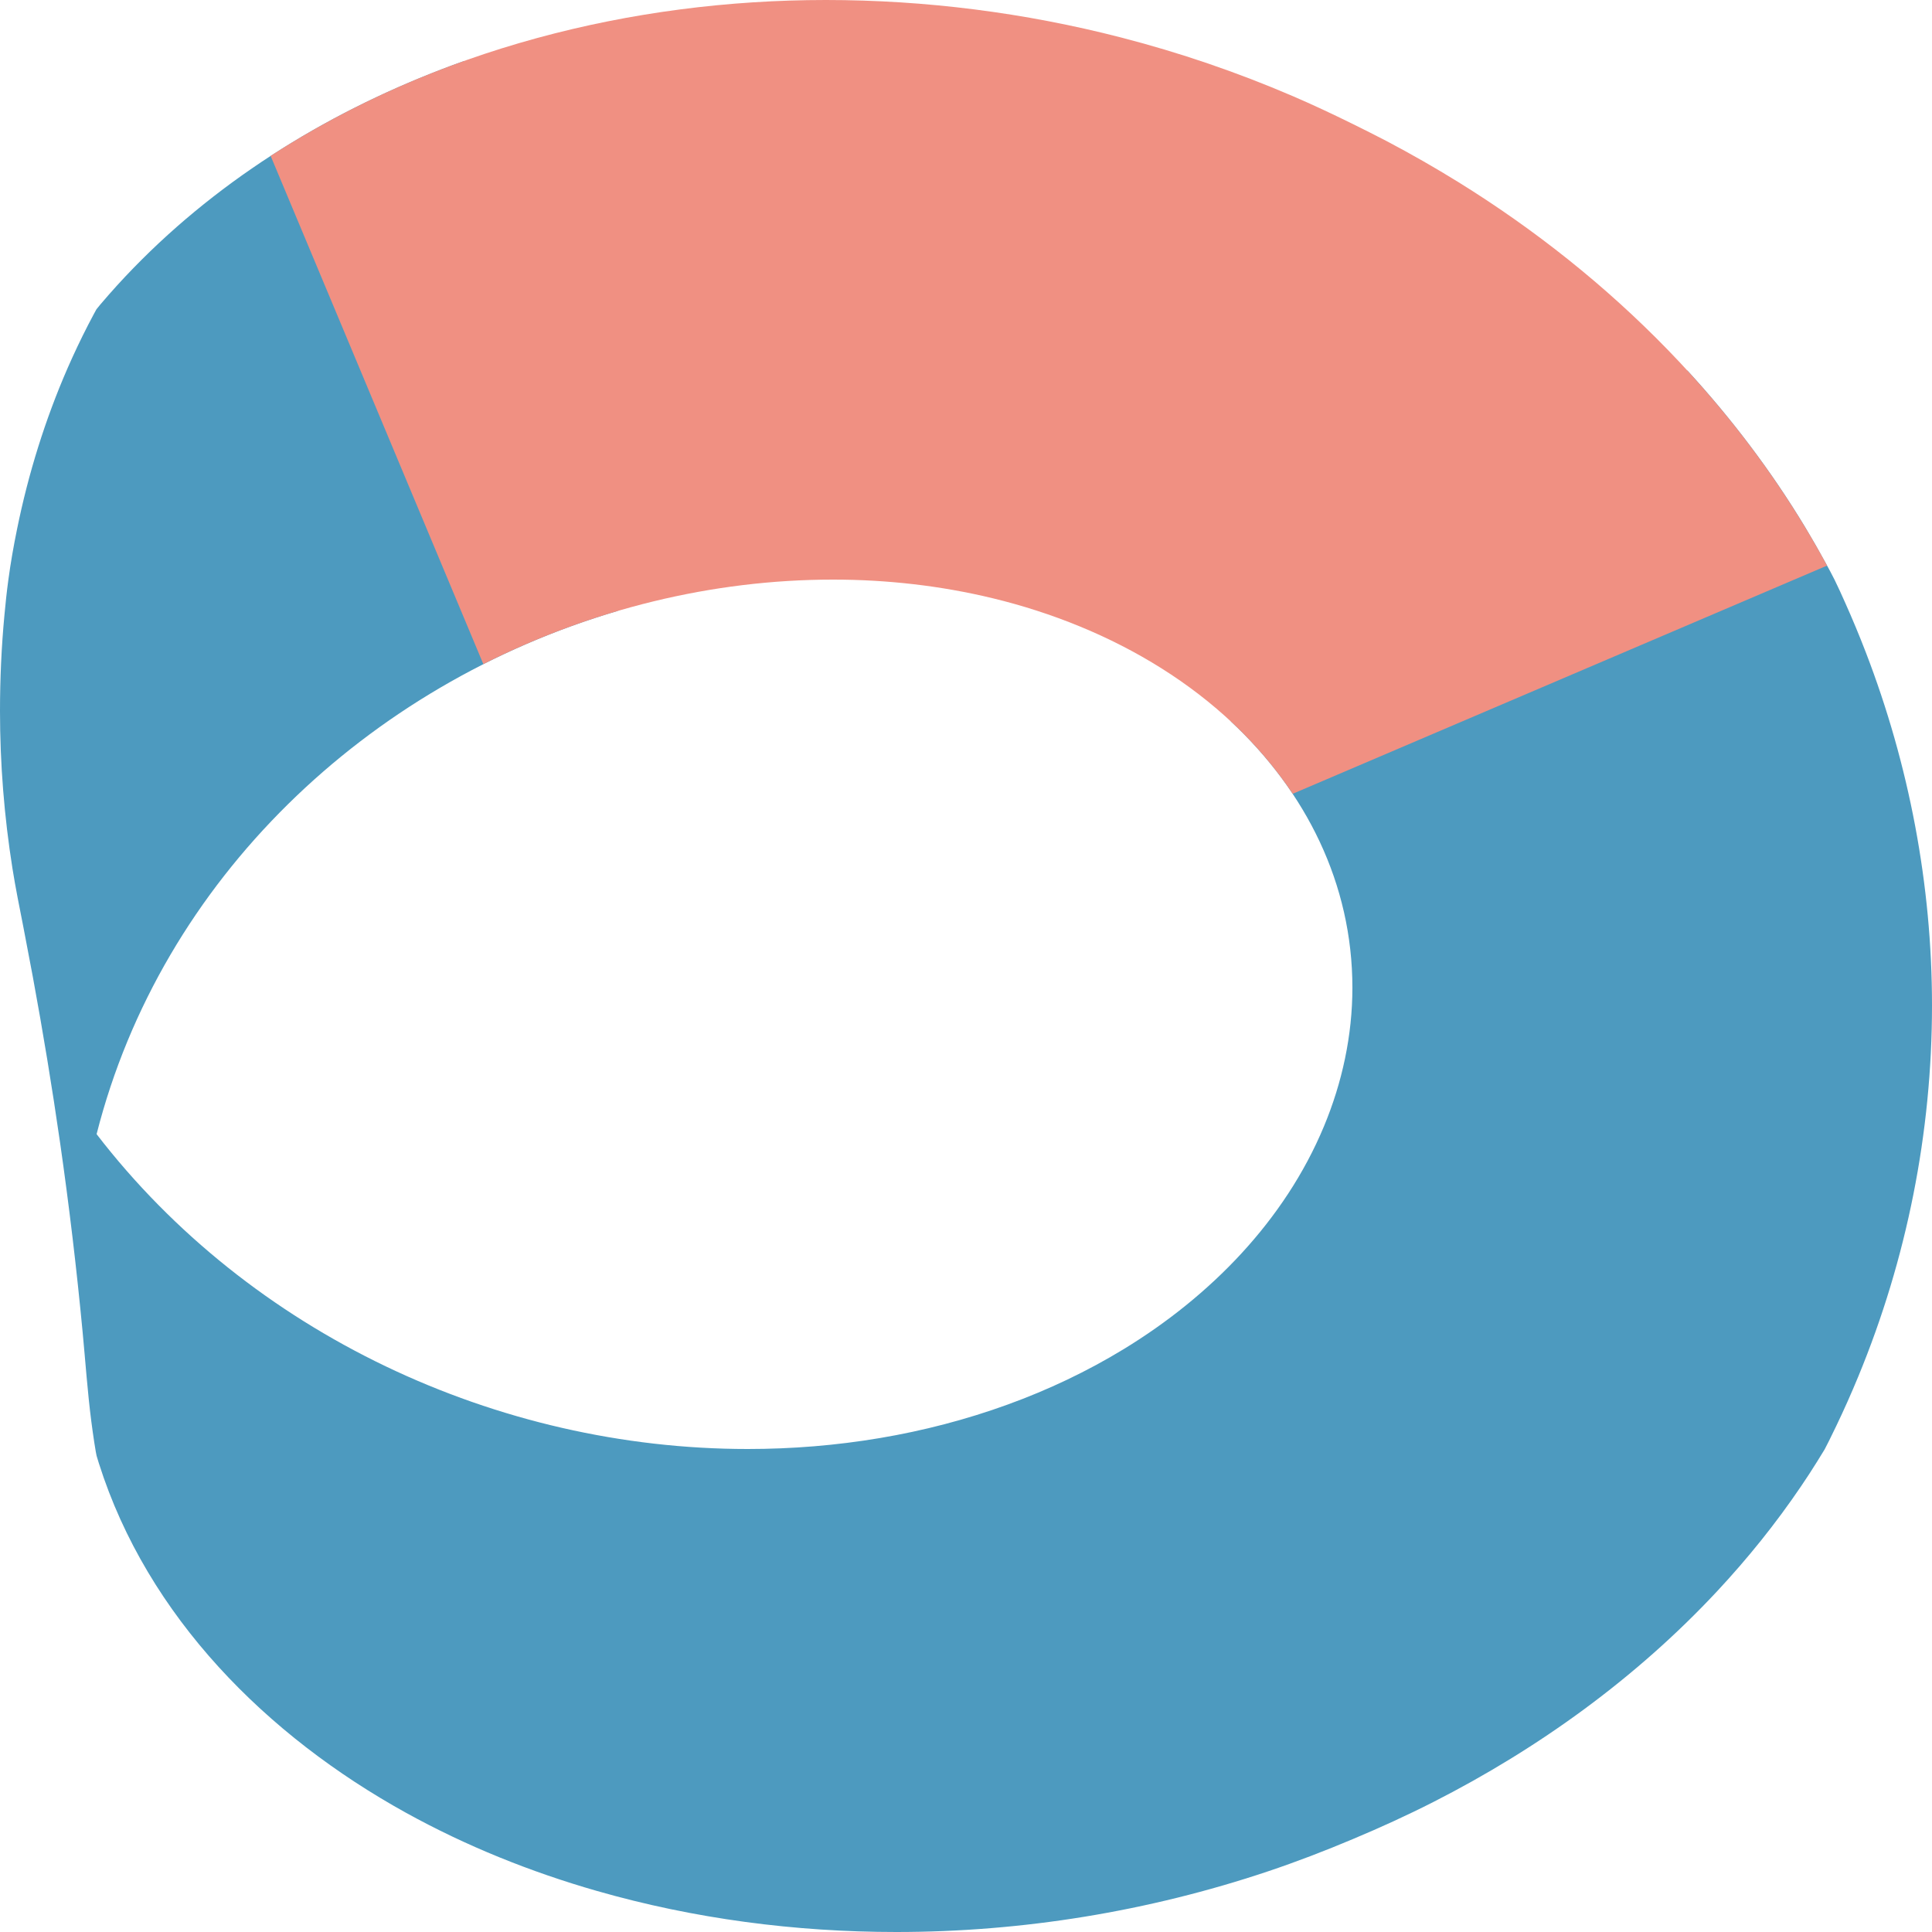
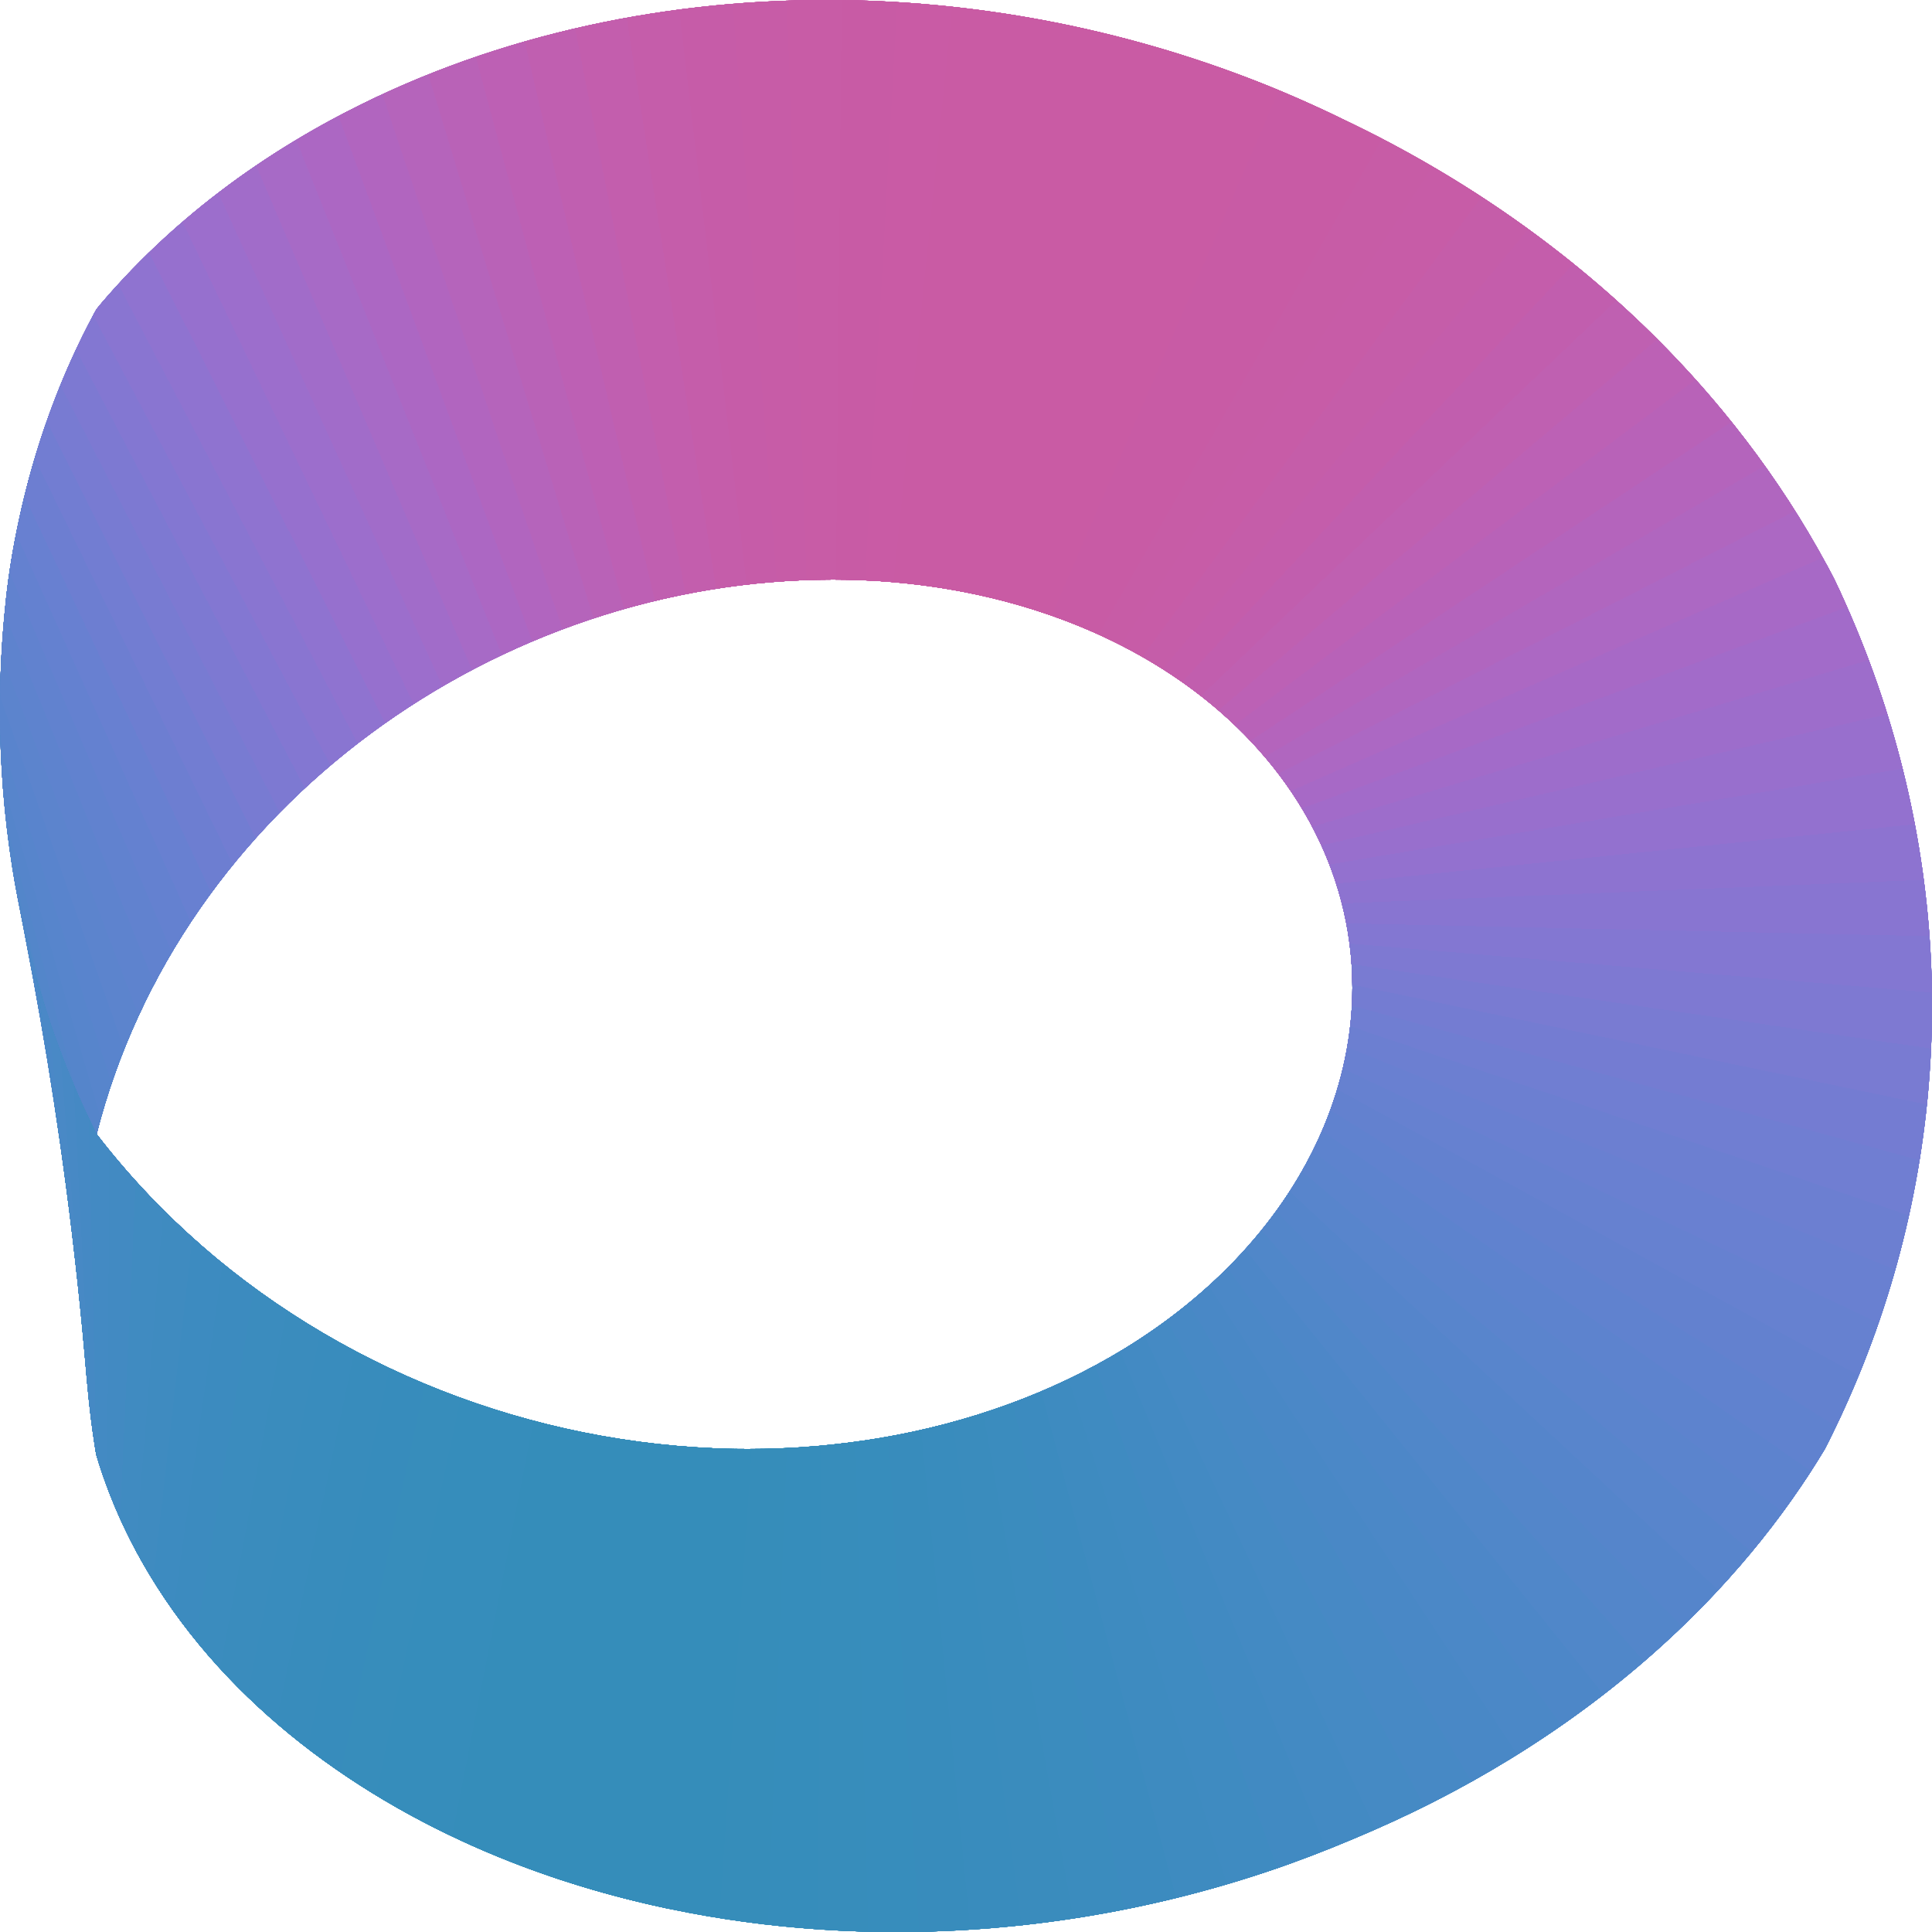
<svg xmlns="http://www.w3.org/2000/svg" width="20" height="20" viewBox="0 0 512 512">
-   <path fill="#4D9ABF" d="M237.55 512C270.93 512 304.32 506.55 335.96 495.95C343.61 493.39 351.13 490.49 358.56 487.36C365.76 484.34 372.85 481.11 379.81 477.57C407.78 463.35 433.61 444.67 455.04 421.71C463.16 413.01 470.64 403.71 477.31 393.86C478.76 391.73 480.17 389.57 481.53 387.38L483.55 384.1L484.73 381.79L486.64 377.87C488.71 373.55 490.66 369.17 492.49 364.73C505.34 333.6 512 300.13 512 266.45C512 234.51 505.93 202.65 494.45 172.85C492.74 168.41 490.91 164.02 488.97 159.68C488.06 157.64 487.15 155.6 486.16 153.6C485.44 152.16 484.67 150.75 483.9 149.34C482.12 146.07 480.27 142.84 478.35 139.65C469.4 124.82 458.89 110.95 447.18 98.19L326.17 191.16C346.09 209.74 358.4 234.22 358.4 261.76C358.4 274.37 355.7 286.9 350.85 298.52C340.45 323.49 320.7 343.56 297.83 357.51C288.12 363.43 277.79 368.32 267.1 372.2C245.06 380.22 221.57 384 198.15 384C131.76 384 66.25 353.4 25.6 300.56C42.8 232.87 97.54 181.39 163.72 161.89L122.97 16.17C91.25 27.48 61.49 44.95 37.57 68.8C34.56 71.8 31.65 74.89 28.85 78.08L26.62 80.66L25.56 81.96L24.85 83.26L23.33 86.15C21.42 89.87 19.63 93.64 17.95 97.47C11.96 111.19 7.5 125.56 4.52 140.22C3.61 144.67 2.82 149.14 2.22 153.63C1.79 156.76 1.46 159.91 1.17 163.06C0.38 171.49 0 179.96 0 188.43C0 202.39 1.11 216.36 3.3 230.14C4.12 235.32 5.17 240.46 6.18 245.61C7.04 250.03 7.88 254.45 8.7 258.87C11.39 273.45 13.8 288.07 15.91 302.74C18.31 319.46 20.31 336.24 21.9 353.05C22.65 360.93 23.19 368.84 24.2 376.69C24.44 378.57 24.71 380.44 24.99 382.3C25.12 383.14 25.25 383.98 25.4 384.81L25.6 385.81L26.21 387.81C39.13 428.56 70.77 460.04 107.55 480.38C123.55 489.23 140.63 496.09 158.19 501.12C183.95 508.51 210.78 512 237.55 512Z" />
-   <path fill="#F09082" d="M71.72 41.31L128.09 176C156.73 161.55 188.65 153.6 220.76 153.6C235 153.6 249.26 155.2 263.11 158.55C294.44 166.14 324.39 183.14 342.58 210.36L484.2 149.89C461.46 107.88 427.01 73.38 386.54 48.3C380.31 44.44 373.94 40.8 367.45 37.38C364.41 35.79 361.34 34.26 358.26 32.74C353.08 30.19 347.87 27.74 342.57 25.46C327.86 19.14 312.66 13.95 297.15 9.95C271.6 3.36 245.23 0 218.84 0C167.38 0 115.12 13.17 71.72 41.31Z" />
+   <clipPath id="scient-strip">
+     <path d="M237.55 512C270.93 512 304.32 506.55 335.96 495.95C343.61 493.39 351.13 490.49 358.56 487.36C365.76 484.34 372.85 481.11 379.81 477.57C407.78 463.35 433.61 444.67 455.04 421.71C463.16 413.01 470.64 403.71 477.31 393.86C478.76 391.73 480.17 389.57 481.53 387.38L483.55 384.1L484.73 381.79L486.64 377.87C488.71 373.55 490.66 369.17 492.49 364.73C505.34 333.6 512 300.13 512 266.45C512 234.51 505.93 202.65 494.45 172.85C492.74 168.41 490.91 164.02 488.97 159.68C488.06 157.64 487.15 155.6 486.16 153.6C485.51 152.28 484.8 150.99 484.1 149.7C482.53 146.8 480.9 143.94 479.22 141.1C472.47 129.74 464.81 118.93 456.39 108.75C435.16 83.08 409.16 61.51 380.48 44.64C375.58 41.75 370.6 39.01 365.55 36.39C363.15 35.15 360.73 33.96 358.31 32.77C350.25 28.8 342.12 25.13 333.76 21.83C297.33 7.48 258.2 0 219.05 0C173.85 0 128.22 10.04 88.28 31.51C74.28 39.04 61.01 47.98 48.93 58.32C42.39 63.91 36.2 69.91 30.44 76.3C29.3 77.56 28.17 78.84 27.06 80.14L25.56 81.96L24.85 83.26L23.33 86.15C21.42 89.87 19.63 93.64 17.95 97.47C11.96 111.19 7.5 125.56 4.52 140.22C3.61 144.67 2.82 149.14 2.22 153.63C1.79 156.76 1.46 159.91 1.17 163.06C0.38 171.49 0 179.96 0 188.43C0 202.39 1.11 216.36 3.3 230.14C4.12 235.32 5.17 240.46 6.18 245.61C7.04 250.03 7.88 254.45 8.7 258.87C11.39 273.45 13.8 288.07 15.91 302.74C18.31 319.46 20.31 336.24 21.9 353.05C22.65 360.93 23.19 368.84 24.2 376.69C24.44 378.57 24.71 380.44 24.99 382.3C25.12 383.14 25.25 383.98 25.4 384.81L25.6 385.81L26.21 387.81C39.13 428.56 70.77 460.04 107.55 480.38C123.55 489.23 140.63 496.09 158.19 501.12C183.95 508.51 210.78 512 237.55 512ZM198.15 384C131.76 384 66.25 353.4 25.6 300.56C47.74 213.43 132.13 153.6 220.75 153.6C241.32 153.6 262 156.93 281.31 164.1C293.85 168.76 305.83 175.06 316.54 183.11C341.72 202.03 358.4 229.73 358.4 261.76C358.4 274.37 355.7 286.9 350.85 298.52C340.45 323.49 320.7 343.56 297.83 357.51C288.12 363.43 277.79 368.32 267.1 372.2C245.06 380.22 221.57 384 198.15 384Z" />
+   </clipPath>
+   <clipPath id="scient-front">
+     <path d="M176.87 505.77L188.97 383.8C136.13 381.49 84.5 360.18 46.22 323.53C40.65 318.2 35.38 312.55 30.45 306.62C29.33 305.28 28.22 303.91 27.14 302.54L25.67 300.65L25.17 299.7L24.41 298.16C23.5 296.3 22.61 294.41 21.75 292.52C16.86 281.71 12.84 270.52 9.63 259.11L15.91 302.76L16.43 306.38L17.51 314.33C18.59 322.49 19.57 330.66 20.46 338.85C21.35 347.09 22.15 355.35 22.85 363.61C23.29 368.76 23.81 373.89 24.51 379.01L25.1 383.05C25.25 383.99 25.38 384.95 25.61 385.86L26.32 388.14C26.83 389.73 27.37 391.31 27.94 392.88C31 401.35 34.93 409.49 39.57 417.2C60.56 452.09 95.13 477.05 132.39 492.22C146.77 498.08 161.69 502.54 176.87 505.77Z" />
+   </clipPath>
+   <g clip-path="url(#scient-strip)">
+     <g shape-rendering="crispEdges">
+       <path fill="#358DBA" d="M143.7 344.9 117.3 527.5 219.8 551.5 233.6 349.7Z" />
+       <path fill="#358DBA" d="M152.4 347.1 129.8 532.4 234.0 551.8 242.0 348.0Z" />
+       <path fill="#358DBA" d="M250.0 345.8 161.0 348.8 142.9 536.8 248.4 551.6Z" />
+       <path fill="#368DBA" d="M257.7 343.4 169.5 350.1 156.4 540.7 263.1 550.7Z" />
+       <path fill="#368DBB" d="M265.1 340.6 177.8 351.1 170.2 544.0 277.9 549.3Z" />
+       <path fill="#378DBB" d="M272.2 337.5 185.9 351.7 184.5 546.7 292.8 547.2Z" />
+       <path fill="#378DBC" d="M278.9 334.2 193.9 352.0 199.0 548.8 307.8 544.4Z" />
+       <path fill="#388CBC" d="M285.2 330.6 201.7 352.0 213.9 550.2 322.8 541.0Z" />
+       <path fill="#398CBD" d="M291.2 326.8 209.2 351.7 228.9 551.0 337.7 536.9Z" />
+       <path fill="#3A8CBD" d="M296.9 322.8 216.6 351.1 244.1 551.1 352.6 532.2Z" />
+       <path fill="#3B8CBE" d="M302.1 318.5 223.7 350.2 259.5 550.5 367.2 526.7Z" />
+       <path fill="#3C8BBF" d="M307.0 314.1 230.6 349.1 274.9 549.3 381.7 520.6Z" />
+       <path fill="#3E8BC0" d="M311.5 309.6 237.3 347.8 290.4 547.3 395.9 513.8Z" />
+       <path fill="#3F8BC1" d="M315.6 305.0 243.7 346.2 305.8 544.6 410.0 506.4Z" />
+       <path fill="#418AC2" d="M319.3 300.2 249.9 344.5 321.1 541.2 424.0 498.3Z" />
+       <path fill="#438AC3" d="M322.6 295.4 255.9 342.6 336.2 537.0 437.5 489.6Z" />
+       <path fill="#458AC4" d="M325.5 290.5 261.6 340.5 351.5 532.3 450.4 480.2Z" />
+       <path fill="#4789C5" d="M328.1 285.5 267.1 338.4 366.6 526.8 462.8 470.2Z" />
+       <path fill="#4988C6" d="M330.2 280.5 272.3 336.0 381.5 520.7 474.6 459.6Z" />
+       <path fill="#4B88C7" d="M332.0 275.4 277.3 333.6 396.1 514.0 485.7 448.4Z" />
+       <path fill="#4D87C8" d="M333.5 270.4 282.0 331.0 410.2 506.7 496.0 436.7Z" />
+       <path fill="#5087C9" d="M334.5 265.3 286.6 328.3 423.9 498.7 505.6 424.5Z" />
+       <path fill="#5386CA" d="M335.2 260.2 290.9 325.4 437.2 490.1 514.4 411.8Z" />
+       <path fill="#5585CB" d="M335.5 255.2 295.0 322.5 449.9 481.0 522.4 398.8Z" />
+       <path fill="#5885CC" d="M335.5 250.3 298.8 319.5 462.1 471.3 529.5 385.4Z" />
+       <path fill="#5B84CD" d="M335.0 245.5 302.5 316.4 473.8 461.3 535.5 370.9Z" />
+       <path fill="#5D83CE" d="M334.1 241.0 305.9 313.1 485.5 451.2 540.2 354.1Z" />
+       <path fill="#6082CF" d="M332.9 236.7 309.1 309.9 496.4 440.3 544.1 337.2Z" />
+       <path fill="#6381CF" d="M331.3 232.6 312.0 306.5 506.4 428.1 547.3 320.2Z" />
+       <path fill="#6681D0" d="M329.5 228.7 314.7 303.3 515.2 413.4 550.0 303.2Z" />
+       <path fill="#6980D1" d="M327.5 224.9 317.1 300.1 523.3 398.1 551.6 286.0Z" />
+       <path fill="#6C7FD1" d="M325.1 221.3 319.4 296.8 530.4 382.4 552.3 268.7Z" />
+       <path fill="#707ED2" d="M322.6 218.0 321.5 293.5 536.6 366.2 551.9 251.4Z" />
+       <path fill="#747CD2" d="M319.8 214.8 323.3 290.1 541.9 349.7 550.5 234.1Z" />
+       <path fill="#797BD2" d="M316.9 211.8 325.0 286.7 546.3 332.9 548.1 216.9Z" />
+       <path fill="#7E79D2" d="M544.8 199.8 313.8 209.1 326.4 283.2 549.6 315.8Z" />
+       <path fill="#8377D2" d="M540.4 182.9 310.5 206.5 327.6 279.7 551.9 298.5Z" />
+       <path fill="#8875D1" d="M535.0 166.2 307.2 204.2 328.6 276.1 553.2 281.0Z" />
+       <path fill="#8D73D0" d="M528.7 149.8 303.7 202.0 329.4 272.5 553.5 263.5Z" />
+       <path fill="#9371CF" d="M521.4 133.7 300.1 200.0 329.9 268.9 552.8 245.9Z" />
+       <path fill="#986FCD" d="M513.2 118.0 296.4 198.1 330.2 265.2 550.9 228.4Z" />
+       <path fill="#9D6DCB" d="M504.0 103.6 292.6 196.3 330.3 261.5 548.3 210.9Z" />
+       <path fill="#A26BC9" d="M493.8 90.3 288.7 194.6 330.1 257.8 544.8 193.5Z" />
+       <path fill="#A769C6" d="M482.8 77.5 284.6 193.0 329.6 254.1 540.4 176.2Z" />
+       <path fill="#AC68C3" d="M471.2 65.2 280.5 191.6 328.9 250.3 534.8 160.0Z" />
+       <path fill="#B066BF" d="M459.0 53.3 276.3 190.3 327.9 246.5 528.1 144.7Z" />
+       <path fill="#B464BC" d="M446.2 42.1 272.1 189.2 326.6 242.7 520.4 129.7Z" />
+       <path fill="#B862B8" d="M432.7 31.4 267.7 188.2 325.0 238.9 511.7 115.1Z" />
+       <path fill="#BC61B5" d="M418.5 21.4 263.3 187.3 323.2 235.2 502.2 101.0Z" />
+       <path fill="#BF60B1" d="M403.9 12.1 258.8 186.5 321.1 231.6 491.8 87.3Z" />
+       <path fill="#C15EAE" d="M388.7 3.5 254.2 185.9 318.8 228.0 480.6 74.2Z" />
+       <path fill="#C45DAB" d="M373.1 -4.4 249.5 185.3 316.2 224.5 468.6 61.6Z" />
+       <path fill="#C55DA9" d="M357.0 -11.5 244.7 184.9 313.3 221.1 455.9 49.7Z" />
+       <path fill="#C75CA7" d="M340.8 -17.9 239.8 184.5 310.2 217.7 442.4 38.5Z" />
+       <path fill="#C75CA6" d="M324.6 -23.6 234.7 184.3 306.9 214.5 428.4 28.0Z" />
+       <path fill="#C85BA5" d="M308.2 -28.5 229.5 184.2 303.3 211.4 413.8 18.2Z" />
+       <path fill="#C85BA5" d="M291.6 -32.5 224.1 184.3 299.4 208.4 398.8 9.1Z" />
+       <path fill="#C95BA4" d="M274.8 -35.6 218.6 184.5 295.3 205.5 383.8 0.8Z" />
+       <path fill="#C95BA4" d="M258.0 -37.9 213.0 184.9 290.9 202.8 368.4 -6.8Z" />
+       <path fill="#C95BA4" d="M241.2 -39.4 207.2 185.4 286.2 200.2 352.8 -13.7Z" />
+       <path fill="#C95BA4" d="M224.5 -40.1 201.3 186.1 281.3 197.7 336.8 -19.7Z" />
+       <path fill="#C95BA4" d="M207.9 -40.0 195.3 187.1 276.1 195.5 320.7 -25.0Z" />
+       <path fill="#C95BA4" d="M191.5 -39.0 189.2 188.2 270.8 193.4 304.5 -29.5Z" />
+       <path fill="#C95BA5" d="M175.3 -37.3 182.9 189.6 265.1 191.6 288.1 -33.1Z" />
+       <path fill="#C85BA5" d="M271.8 -36.1 159.4 -34.9 176.6 191.2 259.3 189.9Z" />
+       <path fill="#C85CA6" d="M255.5 -38.2 143.8 -31.6 170.1 193.1 253.2 188.5Z" />
+       <path fill="#C75CA7" d="M239.2 -39.6 128.6 -27.7 163.6 195.3 246.9 187.3Z" />
+       <path fill="#C65CA8" d="M223.1 -40.2 113.8 -23.1 157.0 197.7 240.4 186.4Z" />
+       <path fill="#C55DAA" d="M207.2 -40.1 99.5 -17.8 150.3 200.5 233.7 185.8Z" />
+       <path fill="#C35EAD" d="M191.5 -39.3 85.7 -11.8 143.6 203.5 226.8 185.4Z" />
+       <path fill="#C05FB0" d="M176.1 -37.9 72.4 -5.2 136.9 206.9 219.8 185.4Z" />
+       <path fill="#BD60B4" d="M161.0 -35.8 59.8 1.9 130.1 210.6 212.6 185.6Z" />
+       <path fill="#B962B7" d="M146.2 -33.0 47.7 9.6 123.4 214.6 205.2 186.2Z" />
+       <path fill="#B564BB" d="M131.9 -29.7 36.4 17.8 116.7 219.0 197.8 187.2Z" />
+       <path fill="#B165BF" d="M117.9 -25.9 25.6 26.5 110.1 223.8 190.2 188.4Z" />
+       <path fill="#AC67C3" d="M104.5 -21.5 15.6 35.6 103.6 229.0 182.6 190.1Z" />
+       <path fill="#A76AC6" d="M91.5 -16.7 6.3 45.0 97.1 234.5 174.9 192.1Z" />
+       <path fill="#A16CC9" d="M79.0 -11.5 -2.3 54.9 90.8 240.4 167.2 194.5Z" />
+       <path fill="#9C6ECC" d="M67.1 -5.9 -10.1 65.0 84.6 246.8 159.5 197.3Z" />
+       <path fill="#9670CE" d="M55.1 -1.2 -15.6 75.9 78.4 253.8 151.8 200.5Z" />
+       <path fill="#8F73D0" d="M42.7 1.8 -18.7 87.4 72.1 261.4 144.2 204.1Z" />
+       <path fill="#8975D1" d="M30.2 3.8 -21.5 99.0 66.0 269.6 136.6 208.1Z" />
+       <path fill="#8377D2" d="M20.3 6.7 -24.2 110.1 60.2 278.4 129.0 212.6Z" />
+       <path fill="#7D79D2" d="M13.8 11.4 -26.8 120.7 54.7 287.8 121.5 217.7Z" />
+       <path fill="#787BD2" d="M7.7 15.7 -29.0 131.2 49.5 297.9 114.2 223.3Z" />
+       <path fill="#727DD2" d="M1.8 19.2 -30.7 141.9 44.5 308.8 107.1 229.2Z" />
+       <path fill="#6D7ED1" d="M-3.8 21.7 -32.0 152.5 39.9 320.6 100.4 235.5Z" />
+       <path fill="#6880D1" d="M-9.6 22.1 -32.8 163.7 35.8 333.3 94.0 242.1Z" />
+       <path fill="#6481D0" d="M-15.4 20.1 -33.2 175.3 32.1 347.2 87.9 249.2Z" />
+       <path fill="#6182CF" d="M-21.3 14.7 -33.2 186.7 28.8 362.7 82.2 256.6Z" />
+       <path fill="#5E83CE" d="M-27.6 5.8 -32.8 198.0 26.0 380.2 76.9 264.3Z" />
+       <path fill="#5C84CD" d="M-26.3 13.2 -34.7 14.9 -32.0 209.2 23.7 400.4 72.1 272.3Z" />
+       <path fill="#5984CD" d="M-22.8 23.6 -41.4 27.3 -30.8 220.2 22.5 425.3 67.7 280.5Z" />
+       <path fill="#5785CC" d="M-18.6 33.7 -47.6 39.7 -29.2 231.1 24.3 460.4 63.7 288.8Z" />
+       <path fill="#5585CB" d="M-13.5 43.7 -53.3 52.1 -27.2 241.8 23.3 488.3 30.7 488.2 60.3 297.3Z" />
+       <path fill="#5386CA" d="M-8.0 53.5 -58.0 64.3 18.3 498.5 39.9 497.6 57.7 306.3Z" />
+       <path fill="#5187C9" d="M-2.5 63.8 -54.8 74.2 16.3 508.7 45.7 507.1 56.3 315.7Z" />
+       <path fill="#4E87C8" d="M-2.2 74.5 -52.7 84.8 16.1 508.8 48.7 506.8 55.3 325.8 40.6 249.9Z" />
+       <path fill="#4C88C8" d="M-3.2 85.3 -49.4 95.0 15.1 509.0 51.6 506.5 54.7 335.9 40.6 250.0Z" />
+       <path fill="#358DBA" d="M153.2 503.0 176.4 509.1 189.2 379.8 171.1 378.4Z" />
+       <path fill="#358DBA" d="M165.2 506.5 189.1 511.6 198.6 379.9 180.7 379.3Z" />
+       <path fill="#358DBA" d="M177.7 509.4 202.1 513.4 207.8 379.7 190.2 379.8Z" />
+       <path fill="#368DBA" d="M190.4 511.8 215.4 514.7 216.8 379.0 199.5 379.9Z" />
+       <path fill="#368DBB" d="M203.4 513.6 228.8 515.5 225.7 378.0 208.7 379.6Z" />
+       <path fill="#378DBB" d="M216.7 514.8 242.4 515.6 234.4 376.6 217.7 378.9Z" />
+       <path fill="#378DBC" d="M230.2 515.5 256.1 515.1 242.8 374.9 226.6 377.9Z" />
+       <path fill="#388CBC" d="M243.8 515.6 269.9 514.0 251.0 372.8 235.2 376.4Z" />
+       <path fill="#398CBD" d="M257.5 515.0 283.8 512.3 259.0 370.4 243.7 374.7Z" />
+       <path fill="#3A8CBD" d="M271.3 513.9 297.6 510.0 266.7 367.7 251.9 372.6Z" />
+       <path fill="#3B8CBE" d="M285.1 512.1 311.3 507.0 274.1 364.8 259.8 370.1Z" />
+       <path fill="#3C8BBF" d="M298.9 509.7 324.9 503.4 281.2 361.5 267.5 367.4Z" />
+       <path fill="#3E8BC0" d="M312.7 506.7 338.4 499.2 288.1 358.1 274.8 364.5Z" />
+       <path fill="#3F8BC1" d="M326.3 503.0 351.7 494.4 294.6 354.4 281.9 361.2Z" />
+       <path fill="#418AC2" d="M339.8 498.7 364.9 488.9 300.8 350.4 288.7 357.7Z" />
+       <path fill="#438AC3" d="M353.0 493.8 378.0 482.9 306.7 346.3 295.2 354.0Z" />
+       <path fill="#458AC4" d="M366.2 488.3 390.7 476.3 312.2 342.0 301.4 350.0Z" />
+       <path fill="#4789C5" d="M379.3 482.2 403.1 469.1 317.4 337.5 307.2 345.9Z" />
+       <path fill="#4988C6" d="M392.0 475.6 415.0 461.3 322.3 332.9 312.7 341.6Z" />
+       <path fill="#4B88C7" d="M404.3 468.3 426.4 453.0 326.8 328.2 317.9 337.1Z" />
+       <path fill="#4D87C8" d="M416.2 460.5 437.3 444.2 331.0 323.3 322.7 332.5Z" />
+       <path fill="#5087C9" d="M427.5 452.2 447.7 435.0 334.8 318.3 327.2 327.7Z" />
+       <path fill="#5386CA" d="M438.4 443.3 457.4 425.2 338.3 313.3 331.4 322.8Z" />
+       <path fill="#5585CB" d="M448.7 434.0 466.5 415.0 341.4 308.1 335.1 317.8Z" />
+       <path fill="#5885CC" d="M458.4 424.2 474.9 404.4 344.2 302.9 338.6 312.8Z" />
+       <path fill="#5B84CD" d="M467.4 414.0 482.7 393.4 346.6 297.7 341.7 307.6Z" />
+       <path fill="#5D83CE" d="M475.8 403.3 489.6 381.7 348.7 292.4 344.4 302.4Z" />
+       <path fill="#6082CF" d="M483.4 392.3 495.9 368.0 350.5 287.1 346.8 297.2Z" />
+       <path fill="#6381CF" d="M490.3 380.3 501.3 353.9 351.9 281.8 348.9 291.9Z" />
+       <path fill="#6681D0" d="M496.4 366.6 505.9 339.5 353.0 276.5 350.6 286.6Z" />
+       <path fill="#6980D1" d="M501.8 352.5 509.7 324.9 353.8 271.2 352.0 281.3Z" />
+       <path fill="#6C7FD1" d="M506.3 338.1 512.6 310.1 354.2 265.9 353.1 275.9Z" />
+       <path fill="#707ED2" d="M510.0 323.5 514.7 295.1 354.3 260.6 353.8 270.6Z" />
+       <path fill="#747CD2" d="M512.9 308.6 515.9 280.0 354.1 255.4 354.2 265.4Z" />
+       <path fill="#797BD2" d="M514.9 293.6 516.3 264.9 353.6 250.2 354.3 260.1Z" />
+       <path fill="#7E79D2" d="M516.0 278.5 515.7 249.7 352.7 245.1 354.0 254.9Z" />
+       <path fill="#8377D2" d="M516.3 263.4 514.3 234.6 351.6 240.1 353.5 249.7Z" />
+       <path fill="#8875D1" d="M515.6 248.2 512.0 219.5 350.1 235.1 352.6 244.6Z" />
+       <path fill="#8D73D0" d="M514.1 233.0 508.8 204.5 348.4 230.2 351.4 239.6Z" />
+       <path fill="#9371CF" d="M511.7 218.0 504.8 189.7 346.3 225.5 350.0 234.6Z" />
+       <path fill="#986FCD" d="M508.5 203.0 499.9 175.2 344.0 220.8 348.2 229.8Z" />
+       <path fill="#9D6DCB" d="M504.3 188.3 494.2 160.8 341.4 216.2 346.1 225.0Z" />
+       <path fill="#A26BC9" d="M499.3 173.7 487.6 147.3 338.5 211.7 343.8 220.3Z" />
+       <path fill="#A769C6" d="M493.5 159.4 480.3 134.7 335.3 207.4 341.1 215.7Z" />
+       <path fill="#AC68C3" d="M486.9 146.1 472.2 122.5 331.9 203.1 338.2 211.3Z" />
+       <path fill="#B066BF" d="M479.5 133.5 463.3 110.6 328.2 199.1 335.0 206.9Z" />
+       <path fill="#B464BC" d="M471.3 121.3 453.7 99.2 324.2 195.1 331.5 202.7Z" />
+       <path fill="#B862B8" d="M462.4 109.5 443.5 88.2 320.0 191.3 327.8 198.7Z" />
+       <path fill="#BC61B5" d="M452.7 98.1 432.6 77.8 315.5 187.7 323.8 194.7Z" />
+       <path fill="#BF60B1" d="M442.4 87.2 421.1 67.8 310.8 184.3 319.6 191.0Z" />
+       <path fill="#C15EAE" d="M431.4 76.7 409.0 58.4 305.8 181.0 315.1 187.4Z" />
+       <path fill="#C45DAB" d="M419.9 66.8 396.4 49.6 300.6 177.9 310.3 183.9Z" />
+       <path fill="#C55DA9" d="M407.7 57.5 383.3 41.4 295.2 175.0 305.3 180.7Z" />
+       <path fill="#C75CA7" d="M395.1 48.8 369.7 33.8 289.5 172.3 300.1 177.6Z" />
+       <path fill="#C75CA6" d="M381.9 40.6 355.9 26.9 283.6 169.8 294.6 174.7Z" />
+       <path fill="#C85BA5" d="M368.4 33.1 342.0 20.7 277.6 167.5 288.9 172.0Z" />
+       <path fill="#C85BA5" d="M354.5 26.3 327.8 15.1 271.3 165.5 283.0 169.6Z" />
+       <path fill="#C95BA4" d="M340.6 20.1 313.4 10.2 264.8 163.7 276.9 167.3Z" />
+       <path fill="#C95BA4" d="M326.4 14.6 298.8 6.0 258.1 162.1 270.6 165.3Z" />
+       <path fill="#C95BA4" d="M312.0 9.7 284.1 2.5 251.2 160.8 264.1 163.5Z" />
+       <path fill="#C95BA4" d="M297.3 5.6 269.2 -0.2 244.2 159.7 257.4 161.9Z" />
+       <path fill="#C95BA4" d="M282.6 2.2 254.3 -2.3 237.0 158.9 250.5 160.7Z" />
+       <path fill="#C95BA4" d="M267.7 -0.5 239.4 -3.6 229.7 158.4 243.5 159.6Z" />
+       <path fill="#C95BA5" d="M252.8 -2.4 224.6 -4.2 222.2 158.2 236.3 158.9Z" />
+       <path fill="#C85BA5" d="M238.0 -3.7 209.9 -4.1 214.7 158.3 229.0 158.4Z" />
+       <path fill="#C85CA6" d="M223.1 -4.2 195.3 -3.3 207.0 158.7 221.5 158.2Z" />
+       <path fill="#C75CA7" d="M208.4 -4.1 180.9 -1.9 199.2 159.4 213.9 158.3Z" />
+       <path fill="#C65CA8" d="M193.9 -3.2 166.8 0.3 191.3 160.5 206.2 158.8Z" />
+       <path fill="#C55DAA" d="M179.5 -1.7 152.9 3.1 183.4 161.8 198.4 159.5Z" />
+       <path fill="#C35EAD" d="M165.4 0.5 139.4 6.5 175.4 163.5 190.5 160.6Z" />
+       <path fill="#C05FB0" d="M151.6 3.4 126.3 10.6 167.4 165.5 182.6 162.0Z" />
+       <path fill="#BD60B4" d="M138.1 6.9 113.5 15.3 159.4 167.9 174.6 163.7Z" />
+       <path fill="#B962B7" d="M125.0 11.0 101.2 20.5 151.3 170.7 166.6 165.8Z" />
+       <path fill="#B564BB" d="M112.3 15.8 89.4 26.3 143.4 173.8 158.6 168.2Z" />
+       <path fill="#B165BF" d="M100.0 21.1 78.1 32.7 135.4 177.2 150.5 171.0Z" />
+       <path fill="#AC67C3" d="M88.3 26.9 67.4 39.5 127.6 181.1 142.6 174.1Z" />
+       <path fill="#A76AC6" d="M77.0 33.3 57.2 46.8 119.8 185.2 134.6 177.6Z" />
+       <path fill="#A16CC9" d="M66.3 40.2 47.6 54.5 112.2 189.8 126.8 181.5Z" />
+       <path fill="#9C6ECC" d="M56.2 47.5 38.7 62.6 104.7 194.7 119.0 185.7Z" />
+       <path fill="#9670CE" d="M46.7 55.3 30.4 71.1 97.3 200.0 111.4 190.3Z" />
+       <path fill="#8F73D0" d="M37.8 63.5 23.7 80.0 90.2 205.6 103.9 195.2Z" />
+       <path fill="#8975D1" d="M29.6 72.0 19.2 89.1 83.2 211.6 96.6 200.5Z" />
+       <path fill="#8377D2" d="M23.3 80.9 15.1 98.5 76.5 218.0 89.4 206.2Z" />
+       <path fill="#7D79D2" d="M18.8 90.0 11.4 108.1 70.1 224.7 82.5 212.2Z" />
+       <path fill="#787BD2" d="M14.7 99.5 8.3 118.0 63.9 231.7 75.8 218.6Z" />
+       <path fill="#727DD2" d="M11.1 109.1 5.6 128.0 58.1 239.0 69.4 225.4Z" />
+       <path fill="#6D7ED1" d="M8.0 119.0 3.4 138.1 52.5 246.7 63.3 232.4Z" />
+       <path fill="#6880D1" d="M5.3 129.0 1.6 148.3 47.4 254.7 57.5 239.8Z" />
+       <path fill="#6481D0" d="M3.2 139.1 0.3 159.0 42.6 262.9 52.0 247.5Z" />
+       <path fill="#6182CF" d="M1.5 149.3 -0.5 170.1 38.3 271.5 46.9 255.5Z" />
+       <path fill="#5E83CE" d="M0.2 160.1 -0.8 181.2 34.4 280.3 42.2 263.8Z" />
+       <path fill="#5C84CD" d="M-0.5 171.2 -0.7 192.3 30.9 289.3 37.9 272.3Z" />
+       <path fill="#5984CD" d="M-0.8 182.3 -0.1 203.3 27.9 298.5 34.0 281.1Z" />
+       <path fill="#5785CC" d="M-0.7 193.4 0.9 214.2 25.5 308.0 30.6 290.2Z" />
+       <path fill="#5585CB" d="M-0.1 204.4 2.3 224.9 24.2 317.6 27.6 299.5Z" />
+       <path fill="#5386CA" d="M1.0 215.2 4.1 235.4 23.2 327.3 25.3 308.9Z" />
+       <path fill="#5187C9" d="M2.5 225.9 6.4 245.7 22.6 337.2 24.1 318.5Z" />
+       <path fill="#4E87C8" d="M4.3 236.5 9.0 255.8 22.4 347.2 23.2 328.3Z" />
+       <path fill="#4C88C8" d="M6.6 246.7 9.3 256.7 22.4 348.1 22.6 338.2Z" />
+     </g>
+   </g>
+   <g clip-path="url(#scient-front)">
+     <g shape-rendering="crispEdges">
+       <path fill="#4A88C7" d="M-13.7 97.7 -41.7 104.4 11.8 540.0 64.3 535.4 51.2 278.7Z" />
+       <path fill="#4989C6" d="M-17.3 108.9 -36.6 113.8 11.1 549.0 61.2 545.7 55.4 287.3Z" />
+       <path fill="#4789C5" d="M-26.2 121.5 -28.9 122.3 -8.5 372.4 25.3 557.1 59.3 554.1 61.1 294.8Z" />
+       <path fill="#4589C4" d="M-18.6 168.9 -7.5 383.6 43.9 564.3 56.5 562.9 68.5 301.5Z" />
+       <path fill="#438AC3" d="M-10.6 202.6 -6.2 394.2 56.5 551.4 76.4 307.7Z" />
+       <path fill="#428AC2" d="M-2.5 224.0 -3.7 403.4 59.5 535.3 84.8 313.8Z" />
+       <path fill="#408BC1" d="M7.2 239.9 -0.7 412.4 63.9 527.1 93.5 320.0Z" />
+       <path fill="#3F8BC0" d="M16.6 253.8 2.9 421.3 69.5 523.4 102.4 325.7Z" />
+       <path fill="#3D8BC0" d="M25.9 265.9 7.1 430.2 76.0 522.5 111.6 330.8Z" />
+       <path fill="#3C8BBF" d="M35.0 276.7 11.9 439.0 83.3 523.3 121.0 335.4Z" />
+       <path fill="#3B8CBE" d="M44.1 286.3 17.2 447.7 91.4 525.2 130.5 339.4Z" />
+       <path fill="#3A8CBD" d="M53.2 295.0 23.2 456.2 100.3 527.7 140.2 342.9Z" />
+       <path fill="#398CBD" d="M62.2 302.8 29.8 464.6 109.8 530.7 149.9 345.8Z" />
+       <path fill="#388CBC" d="M71.3 309.9 37.1 472.8 119.9 533.8 159.6 348.2Z" />
+       <path fill="#378CBC" d="M80.5 316.3 44.9 480.8 130.7 536.9 169.3 350.1Z" />
+       <path fill="#378DBB" d="M89.6 322.0 53.5 488.5 142.0 540.0 179.0 351.4Z" />
+       <path fill="#368DBB" d="M98.7 327.1 62.6 495.9 153.8 542.8 188.5 352.3Z" />
+       <path fill="#368DBB" d="M107.8 331.7 72.3 503.0 166.2 545.3 197.9 352.7Z" />
+       <path fill="#358DBA" d="M116.8 335.7 82.7 509.7 178.9 547.5 207.1 352.6Z" />
+       <path fill="#358DBA" d="M125.8 339.2 93.6 516.1 192.1 549.3 216.2 352.1Z" />
+       <path fill="#358DBA" d="M134.8 342.2 105.2 521.9 204.6 550.5 224.3 351.1Z" />
+       <path fill="#358DBA" d="M143.7 344.2 117.3 526.7 204.7 549.6 224.4 350.4Z" />
+       <path fill="#358DBA" d="M152.5 345.7 129.9 531.0 204.8 548.7 224.4 349.7Z" />
+       <path fill="#4A88C7" d="M22.4 348.1 23.2 367.2 15.4 275.0 9.3 256.7Z" />
+       <path fill="#4989C6" d="M22.6 358.1 24.1 377.3 19.1 284.2 12.3 266.5Z" />
+       <path fill="#4789C5" d="M23.2 368.2 25.5 386.9 23.1 293.0 15.7 275.9Z" />
+       <path fill="#4589C4" d="M24.2 378.3 28.1 395.4 28.3 301.5 19.4 285.1Z" />
+       <path fill="#438AC3" d="M25.6 387.7 31.4 403.8 35.3 309.6 23.5 293.9Z" />
+       <path fill="#428AC2" d="M28.4 396.2 35.3 412.2 42.7 317.3 29.0 302.3Z" />
+       <path fill="#408BC1" d="M31.7 404.7 39.8 420.4 50.5 324.6 36.1 310.4Z" />
+       <path fill="#3F8BC0" d="M35.7 413.0 45.0 428.4 58.6 331.4 43.5 318.0Z" />
+       <path fill="#3D8BC0" d="M40.3 421.2 50.8 436.3 67.0 337.8 51.3 325.3Z" />
+       <path fill="#3C8BBF" d="M45.6 429.2 57.2 444.0 75.7 343.8 59.4 332.1Z" />
+       <path fill="#3B8CBE" d="M51.4 437.1 64.2 451.4 84.6 349.3 67.8 338.4Z" />
+       <path fill="#3A8CBD" d="M57.9 444.7 71.8 458.5 93.7 354.4 76.5 344.4Z" />
+       <path fill="#398CBD" d="M65.0 452.1 80.0 465.4 102.9 359.0 85.5 349.8Z" />
+       <path fill="#388CBC" d="M72.6 459.2 88.8 471.9 112.4 363.1 94.6 354.9Z" />
+       <path fill="#378CBC" d="M80.9 466.0 98.0 478.1 121.9 366.8 103.9 359.4Z" />
+       <path fill="#378DBB" d="M89.7 472.5 107.9 483.8 131.5 370.0 113.3 363.5Z" />
+       <path fill="#368DBB" d="M99.0 478.6 118.2 489.2 141.2 372.7 122.8 367.1Z" />
+       <path fill="#368DBB" d="M108.9 484.4 129.0 494.1 150.8 375.0 132.5 370.3Z" />
+       <path fill="#358DBA" d="M119.2 489.7 140.2 498.6 160.5 376.9 142.1 373.0Z" />
+       <path fill="#358DBA" d="M130.1 494.6 151.9 502.6 170.1 378.3 151.8 375.2Z" />
+       <path fill="#358DBA" d="M141.4 499.0 163.9 506.1 179.7 379.3 161.4 377.0Z" />
+       <path fill="#358DBA" d="M153.1 503.0 176.3 509.1 189.1 379.8 171.1 378.4Z" />
+       <path fill="#358DBA" d="M165.1 506.4 176.5 509.2 189.3 379.8 180.6 379.3Z" />
+     </g>
+   </g>
</svg>
